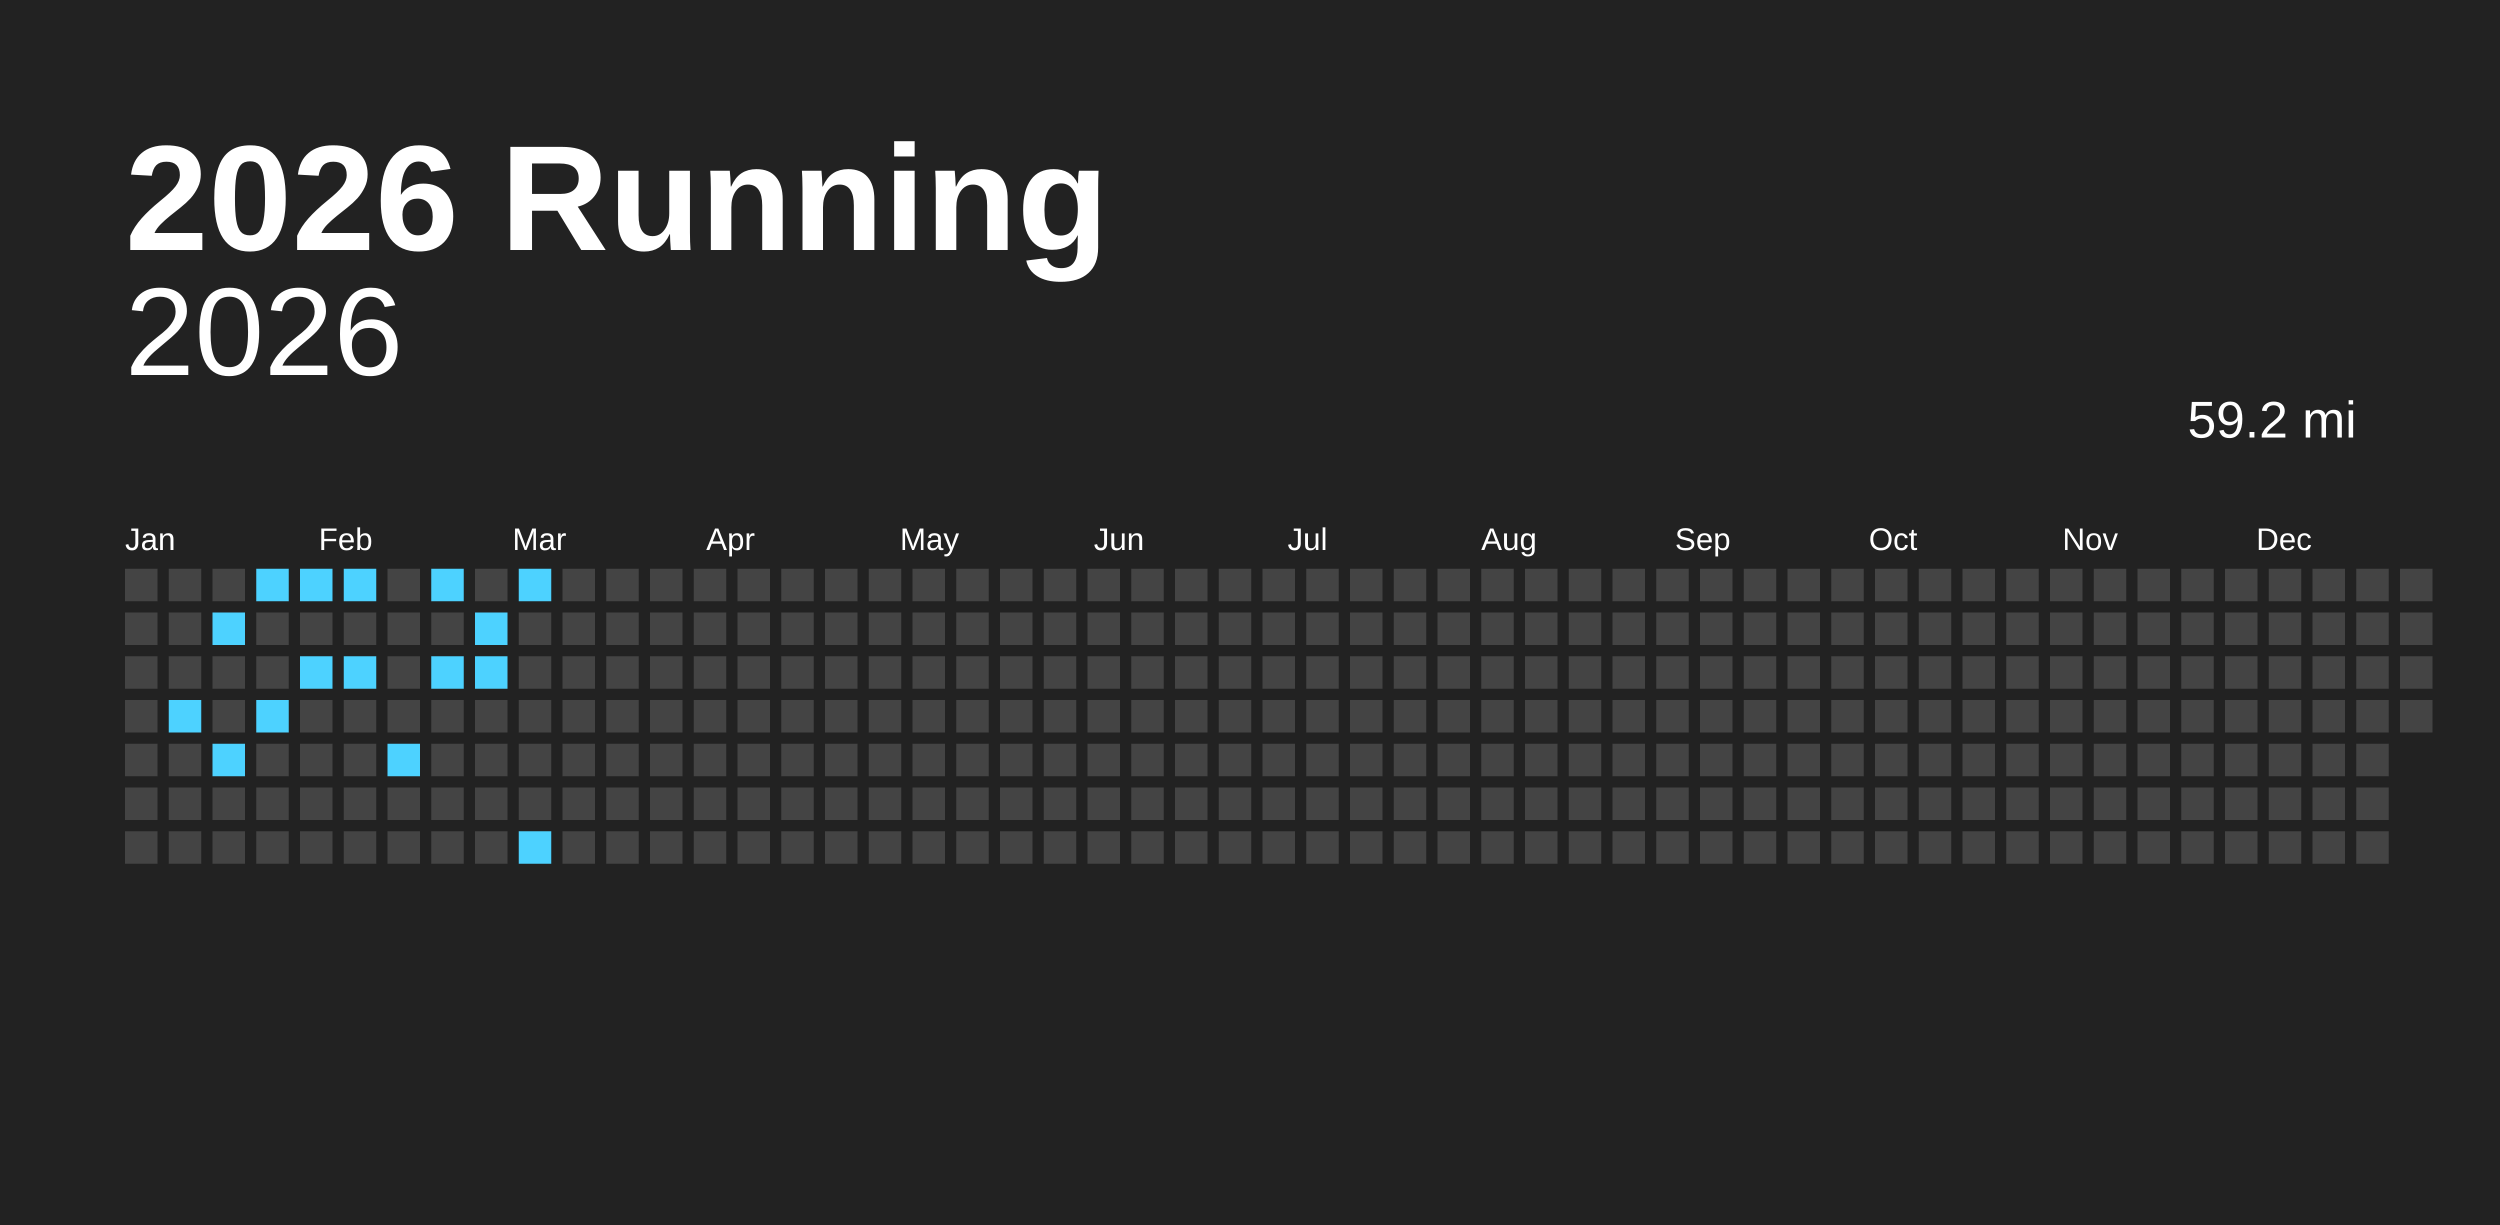
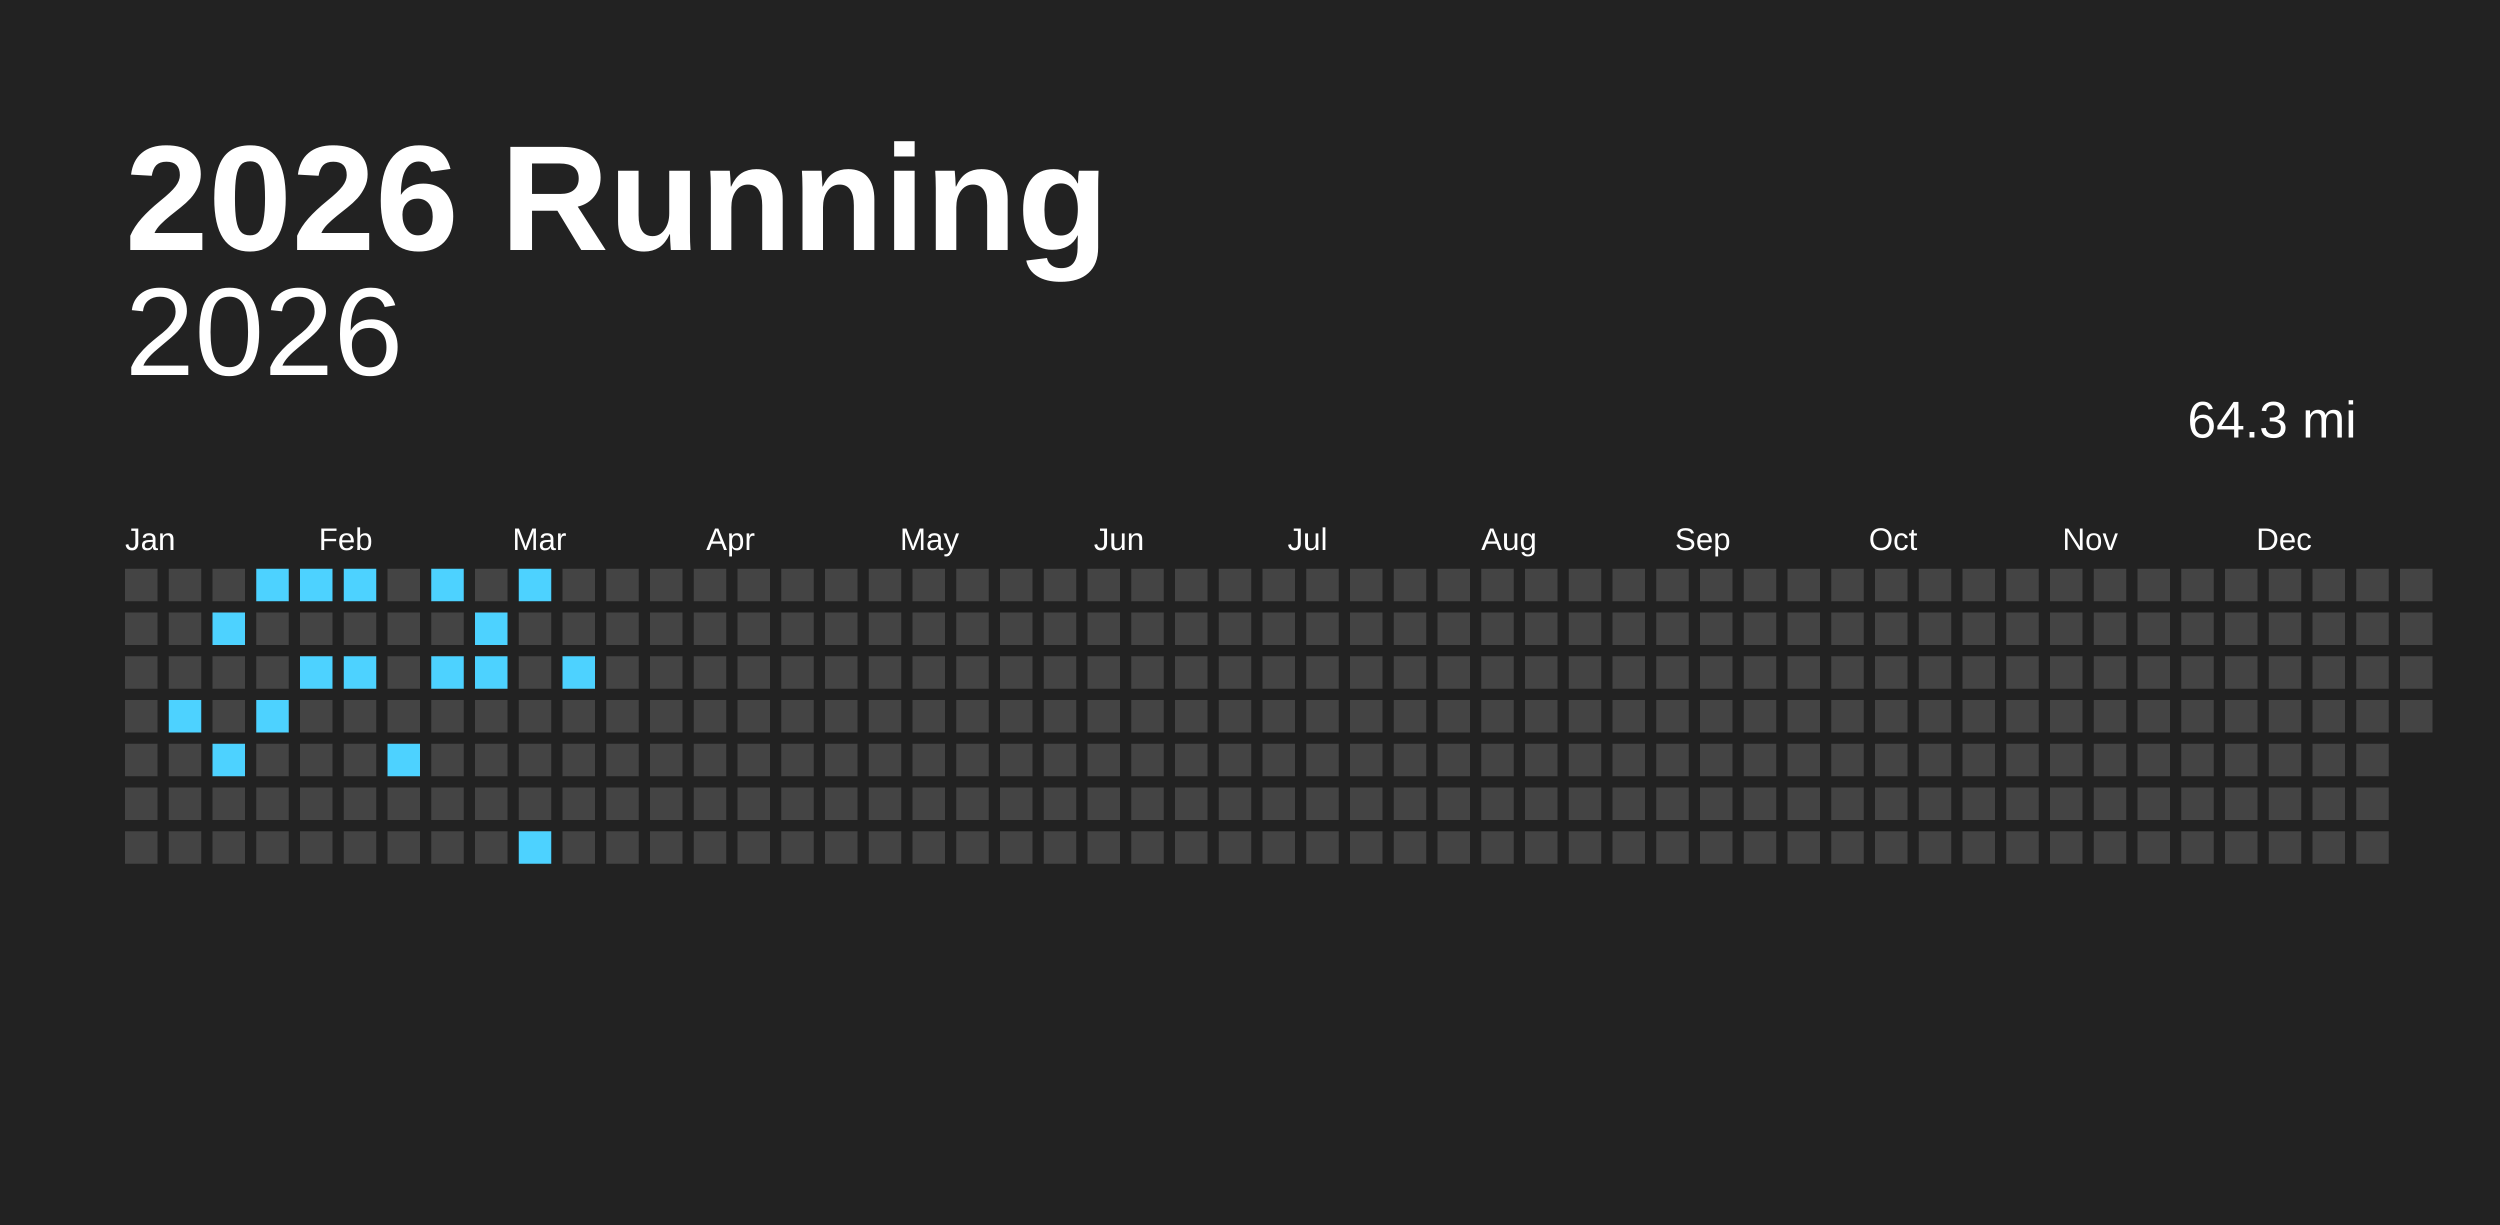
<svg xmlns="http://www.w3.org/2000/svg" baseProfile="full" height="98mm" version="1.1" viewBox="0,0,200,98" width="200mm">
  <defs />
  <rect fill="#222222" height="98" width="200" x="0" y="0" />
  <text fill="#FFFFFF" style="font-size:12px; font-family:Arial; font-weight:bold;" x="10" y="20">2026 Running</text>
  <text alignment-baseline="hanging" fill="#FFFFFF" style="font-size:10.0px; font-family:Arial;" x="10" y="30">2026</text>
-   <text alignment-baseline="hanging" fill="#FFFFFF" style="font-size:4.125px; font-family:Arial;" x="175" y="35">59.2 mi</text>
+   <text alignment-baseline="hanging" fill="#FFFFFF" style="font-size:4.125px; font-family:Arial;" x="175" y="35">64.3 mi</text>
  <text fill="#FFFFFF" style="font-size:2.5px; font-family:Arial" x="10.0" y="44">Jan</text>
  <text fill="#FFFFFF" style="font-size:2.5px; font-family:Arial" x="25.5" y="44">Feb</text>
  <text fill="#FFFFFF" style="font-size:2.5px; font-family:Arial" x="41.0" y="44">Mar</text>
  <text fill="#FFFFFF" style="font-size:2.5px; font-family:Arial" x="56.5" y="44">Apr</text>
  <text fill="#FFFFFF" style="font-size:2.5px; font-family:Arial" x="72.0" y="44">May</text>
  <text fill="#FFFFFF" style="font-size:2.5px; font-family:Arial" x="87.5" y="44">Jun</text>
  <text fill="#FFFFFF" style="font-size:2.5px; font-family:Arial" x="103.0" y="44">Jul</text>
  <text fill="#FFFFFF" style="font-size:2.5px; font-family:Arial" x="118.5" y="44">Aug</text>
  <text fill="#FFFFFF" style="font-size:2.5px; font-family:Arial" x="134.0" y="44">Sep</text>
  <text fill="#FFFFFF" style="font-size:2.5px; font-family:Arial" x="149.5" y="44">Oct</text>
  <text fill="#FFFFFF" style="font-size:2.5px; font-family:Arial" x="165.0" y="44">Nov</text>
  <text fill="#FFFFFF" style="font-size:2.5px; font-family:Arial" x="180.5" y="44">Dec</text>
  <rect fill="#444444" height="2.6" width="2.6" x="10.0" y="45.5" />
  <rect fill="#444444" height="2.6" width="2.6" x="10.0" y="49.0" />
  <rect fill="#444444" height="2.6" width="2.6" x="10.0" y="52.5" />
  <rect fill="#444444" height="2.6" width="2.6" x="10.0" y="56.0" />
  <rect fill="#444444" height="2.6" width="2.6" x="10.0" y="59.5" />
  <rect fill="#444444" height="2.6" width="2.6" x="10.0" y="63.0" />
  <rect fill="#444444" height="2.6" width="2.6" x="10.0" y="66.5" />
  <rect fill="#444444" height="2.6" width="2.6" x="13.5" y="45.5" />
  <rect fill="#444444" height="2.6" width="2.6" x="13.5" y="49.0" />
  <rect fill="#444444" height="2.6" width="2.6" x="13.5" y="52.5" />
  <rect fill="#4dd2ff" height="2.6" width="2.6" x="13.5" y="56.0" />
  <rect fill="#444444" height="2.6" width="2.6" x="13.5" y="59.5" />
  <rect fill="#444444" height="2.6" width="2.6" x="13.5" y="63.0" />
  <rect fill="#444444" height="2.6" width="2.6" x="13.5" y="66.5" />
  <rect fill="#444444" height="2.6" width="2.6" x="17.0" y="45.5" />
  <rect fill="#4dd2ff" height="2.6" width="2.6" x="17.0" y="49.0" />
  <rect fill="#444444" height="2.6" width="2.6" x="17.0" y="52.5" />
  <rect fill="#444444" height="2.6" width="2.6" x="17.0" y="56.0" />
  <rect fill="#4dd2ff" height="2.6" width="2.6" x="17.0" y="59.5" />
  <rect fill="#444444" height="2.6" width="2.6" x="17.0" y="63.0" />
  <rect fill="#444444" height="2.6" width="2.6" x="17.0" y="66.5" />
  <rect fill="#4dd2ff" height="2.6" width="2.6" x="20.5" y="45.5" />
  <rect fill="#444444" height="2.6" width="2.6" x="20.5" y="49.0" />
  <rect fill="#444444" height="2.6" width="2.6" x="20.5" y="52.5" />
  <rect fill="#4dd2ff" height="2.6" width="2.6" x="20.5" y="56.0" />
  <rect fill="#444444" height="2.6" width="2.6" x="20.5" y="59.5" />
  <rect fill="#444444" height="2.6" width="2.6" x="20.5" y="63.0" />
  <rect fill="#444444" height="2.6" width="2.6" x="20.5" y="66.5" />
  <rect fill="#4dd2ff" height="2.6" width="2.6" x="24.0" y="45.5" />
  <rect fill="#444444" height="2.6" width="2.6" x="24.0" y="49.0" />
  <rect fill="#4dd2ff" height="2.6" width="2.6" x="24.0" y="52.5" />
  <rect fill="#444444" height="2.6" width="2.6" x="24.0" y="56.0" />
  <rect fill="#444444" height="2.6" width="2.6" x="24.0" y="59.5" />
  <rect fill="#444444" height="2.6" width="2.6" x="24.0" y="63.0" />
  <rect fill="#444444" height="2.6" width="2.6" x="24.0" y="66.5" />
  <rect fill="#4dd2ff" height="2.6" width="2.6" x="27.5" y="45.5" />
  <rect fill="#444444" height="2.6" width="2.6" x="27.5" y="49.0" />
  <rect fill="#4dd2ff" height="2.6" width="2.6" x="27.5" y="52.5" />
  <rect fill="#444444" height="2.6" width="2.6" x="27.5" y="56.0" />
  <rect fill="#444444" height="2.6" width="2.6" x="27.5" y="59.5" />
  <rect fill="#444444" height="2.6" width="2.6" x="27.5" y="63.0" />
  <rect fill="#444444" height="2.6" width="2.6" x="27.5" y="66.5" />
  <rect fill="#444444" height="2.6" width="2.6" x="31.0" y="45.5" />
  <rect fill="#444444" height="2.6" width="2.6" x="31.0" y="49.0" />
  <rect fill="#444444" height="2.6" width="2.6" x="31.0" y="52.5" />
  <rect fill="#444444" height="2.6" width="2.6" x="31.0" y="56.0" />
  <rect fill="#4dd2ff" height="2.6" width="2.6" x="31.0" y="59.5" />
  <rect fill="#444444" height="2.6" width="2.6" x="31.0" y="63.0" />
  <rect fill="#444444" height="2.6" width="2.6" x="31.0" y="66.5" />
  <rect fill="#4dd2ff" height="2.6" width="2.6" x="34.5" y="45.5" />
  <rect fill="#444444" height="2.6" width="2.6" x="34.5" y="49.0" />
  <rect fill="#4dd2ff" height="2.6" width="2.6" x="34.5" y="52.5" />
  <rect fill="#444444" height="2.6" width="2.6" x="34.5" y="56.0" />
  <rect fill="#444444" height="2.6" width="2.6" x="34.5" y="59.5" />
  <rect fill="#444444" height="2.6" width="2.6" x="34.5" y="63.0" />
  <rect fill="#444444" height="2.6" width="2.6" x="34.5" y="66.5" />
  <rect fill="#444444" height="2.6" width="2.6" x="38.0" y="45.5" />
  <rect fill="#4dd2ff" height="2.6" width="2.6" x="38.0" y="49.0" />
  <rect fill="#4dd2ff" height="2.6" width="2.6" x="38.0" y="52.5" />
  <rect fill="#444444" height="2.6" width="2.6" x="38.0" y="56.0" />
  <rect fill="#444444" height="2.6" width="2.6" x="38.0" y="59.5" />
  <rect fill="#444444" height="2.6" width="2.6" x="38.0" y="63.0" />
  <rect fill="#444444" height="2.6" width="2.6" x="38.0" y="66.5" />
  <rect fill="#4dd2ff" height="2.6" width="2.6" x="41.5" y="45.5" />
  <rect fill="#444444" height="2.6" width="2.6" x="41.5" y="49.0" />
  <rect fill="#444444" height="2.6" width="2.6" x="41.5" y="52.5" />
  <rect fill="#444444" height="2.6" width="2.6" x="41.5" y="56.0" />
  <rect fill="#444444" height="2.6" width="2.6" x="41.5" y="59.5" />
  <rect fill="#444444" height="2.6" width="2.6" x="41.5" y="63.0" />
  <rect fill="#4dd2ff" height="2.6" width="2.6" x="41.5" y="66.5" />
  <rect fill="#444444" height="2.6" width="2.6" x="45.0" y="45.5" />
  <rect fill="#444444" height="2.6" width="2.6" x="45.0" y="49.0" />
-   <rect fill="#444444" height="2.6" width="2.6" x="45.0" y="52.5" />
+   <rect fill="#4dd2ff" height="2.6" width="2.6" x="45.0" y="52.5" />
  <rect fill="#444444" height="2.6" width="2.6" x="45.0" y="56.0" />
  <rect fill="#444444" height="2.6" width="2.6" x="45.0" y="59.5" />
  <rect fill="#444444" height="2.6" width="2.6" x="45.0" y="63.0" />
  <rect fill="#444444" height="2.6" width="2.6" x="45.0" y="66.5" />
  <rect fill="#444444" height="2.6" width="2.6" x="48.5" y="45.5" />
  <rect fill="#444444" height="2.6" width="2.6" x="48.5" y="49.0" />
  <rect fill="#444444" height="2.6" width="2.6" x="48.5" y="52.5" />
  <rect fill="#444444" height="2.6" width="2.6" x="48.5" y="56.0" />
  <rect fill="#444444" height="2.6" width="2.6" x="48.5" y="59.5" />
  <rect fill="#444444" height="2.6" width="2.6" x="48.5" y="63.0" />
  <rect fill="#444444" height="2.6" width="2.6" x="48.5" y="66.5" />
  <rect fill="#444444" height="2.6" width="2.6" x="52.0" y="45.5" />
  <rect fill="#444444" height="2.6" width="2.6" x="52.0" y="49.0" />
  <rect fill="#444444" height="2.6" width="2.6" x="52.0" y="52.5" />
  <rect fill="#444444" height="2.6" width="2.6" x="52.0" y="56.0" />
  <rect fill="#444444" height="2.6" width="2.6" x="52.0" y="59.5" />
  <rect fill="#444444" height="2.6" width="2.6" x="52.0" y="63.0" />
  <rect fill="#444444" height="2.6" width="2.6" x="52.0" y="66.5" />
  <rect fill="#444444" height="2.6" width="2.6" x="55.5" y="45.5" />
  <rect fill="#444444" height="2.6" width="2.6" x="55.5" y="49.0" />
  <rect fill="#444444" height="2.6" width="2.6" x="55.5" y="52.5" />
  <rect fill="#444444" height="2.6" width="2.6" x="55.5" y="56.0" />
  <rect fill="#444444" height="2.6" width="2.6" x="55.5" y="59.5" />
  <rect fill="#444444" height="2.6" width="2.6" x="55.5" y="63.0" />
  <rect fill="#444444" height="2.6" width="2.6" x="55.5" y="66.5" />
  <rect fill="#444444" height="2.6" width="2.6" x="59.0" y="45.5" />
  <rect fill="#444444" height="2.6" width="2.6" x="59.0" y="49.0" />
  <rect fill="#444444" height="2.6" width="2.6" x="59.0" y="52.5" />
  <rect fill="#444444" height="2.6" width="2.6" x="59.0" y="56.0" />
  <rect fill="#444444" height="2.6" width="2.6" x="59.0" y="59.5" />
  <rect fill="#444444" height="2.6" width="2.6" x="59.0" y="63.0" />
  <rect fill="#444444" height="2.6" width="2.6" x="59.0" y="66.5" />
  <rect fill="#444444" height="2.6" width="2.6" x="62.5" y="45.5" />
  <rect fill="#444444" height="2.6" width="2.6" x="62.5" y="49.0" />
  <rect fill="#444444" height="2.6" width="2.6" x="62.5" y="52.5" />
  <rect fill="#444444" height="2.6" width="2.6" x="62.5" y="56.0" />
  <rect fill="#444444" height="2.6" width="2.6" x="62.5" y="59.5" />
  <rect fill="#444444" height="2.6" width="2.6" x="62.5" y="63.0" />
  <rect fill="#444444" height="2.6" width="2.6" x="62.5" y="66.5" />
  <rect fill="#444444" height="2.6" width="2.6" x="66.0" y="45.5" />
  <rect fill="#444444" height="2.6" width="2.6" x="66.0" y="49.0" />
  <rect fill="#444444" height="2.6" width="2.6" x="66.0" y="52.5" />
  <rect fill="#444444" height="2.6" width="2.6" x="66.0" y="56.0" />
  <rect fill="#444444" height="2.6" width="2.6" x="66.0" y="59.5" />
  <rect fill="#444444" height="2.6" width="2.6" x="66.0" y="63.0" />
  <rect fill="#444444" height="2.6" width="2.6" x="66.0" y="66.5" />
  <rect fill="#444444" height="2.6" width="2.6" x="69.5" y="45.5" />
  <rect fill="#444444" height="2.6" width="2.6" x="69.5" y="49.0" />
  <rect fill="#444444" height="2.6" width="2.6" x="69.5" y="52.5" />
  <rect fill="#444444" height="2.6" width="2.6" x="69.5" y="56.0" />
  <rect fill="#444444" height="2.6" width="2.6" x="69.5" y="59.5" />
  <rect fill="#444444" height="2.6" width="2.6" x="69.5" y="63.0" />
  <rect fill="#444444" height="2.6" width="2.6" x="69.5" y="66.5" />
  <rect fill="#444444" height="2.6" width="2.6" x="73.0" y="45.5" />
  <rect fill="#444444" height="2.6" width="2.6" x="73.0" y="49.0" />
  <rect fill="#444444" height="2.6" width="2.6" x="73.0" y="52.5" />
  <rect fill="#444444" height="2.6" width="2.6" x="73.0" y="56.0" />
  <rect fill="#444444" height="2.6" width="2.6" x="73.0" y="59.5" />
  <rect fill="#444444" height="2.6" width="2.6" x="73.0" y="63.0" />
  <rect fill="#444444" height="2.6" width="2.6" x="73.0" y="66.5" />
  <rect fill="#444444" height="2.6" width="2.6" x="76.5" y="45.5" />
  <rect fill="#444444" height="2.6" width="2.6" x="76.5" y="49.0" />
  <rect fill="#444444" height="2.6" width="2.6" x="76.5" y="52.5" />
  <rect fill="#444444" height="2.6" width="2.6" x="76.5" y="56.0" />
  <rect fill="#444444" height="2.6" width="2.6" x="76.5" y="59.5" />
  <rect fill="#444444" height="2.6" width="2.6" x="76.5" y="63.0" />
  <rect fill="#444444" height="2.6" width="2.6" x="76.5" y="66.5" />
  <rect fill="#444444" height="2.6" width="2.6" x="80.0" y="45.5" />
  <rect fill="#444444" height="2.6" width="2.6" x="80.0" y="49.0" />
  <rect fill="#444444" height="2.6" width="2.6" x="80.0" y="52.5" />
  <rect fill="#444444" height="2.6" width="2.6" x="80.0" y="56.0" />
  <rect fill="#444444" height="2.6" width="2.6" x="80.0" y="59.5" />
  <rect fill="#444444" height="2.6" width="2.6" x="80.0" y="63.0" />
  <rect fill="#444444" height="2.6" width="2.6" x="80.0" y="66.5" />
  <rect fill="#444444" height="2.6" width="2.6" x="83.5" y="45.5" />
  <rect fill="#444444" height="2.6" width="2.6" x="83.5" y="49.0" />
  <rect fill="#444444" height="2.6" width="2.6" x="83.5" y="52.5" />
  <rect fill="#444444" height="2.6" width="2.6" x="83.5" y="56.0" />
  <rect fill="#444444" height="2.6" width="2.6" x="83.5" y="59.5" />
  <rect fill="#444444" height="2.6" width="2.6" x="83.5" y="63.0" />
  <rect fill="#444444" height="2.6" width="2.6" x="83.5" y="66.5" />
  <rect fill="#444444" height="2.6" width="2.6" x="87.0" y="45.5" />
  <rect fill="#444444" height="2.6" width="2.6" x="87.0" y="49.0" />
  <rect fill="#444444" height="2.6" width="2.6" x="87.0" y="52.5" />
  <rect fill="#444444" height="2.6" width="2.6" x="87.0" y="56.0" />
  <rect fill="#444444" height="2.6" width="2.6" x="87.0" y="59.5" />
  <rect fill="#444444" height="2.6" width="2.6" x="87.0" y="63.0" />
  <rect fill="#444444" height="2.6" width="2.6" x="87.0" y="66.5" />
  <rect fill="#444444" height="2.6" width="2.6" x="90.5" y="45.5" />
  <rect fill="#444444" height="2.6" width="2.6" x="90.5" y="49.0" />
  <rect fill="#444444" height="2.6" width="2.6" x="90.5" y="52.5" />
  <rect fill="#444444" height="2.6" width="2.6" x="90.5" y="56.0" />
  <rect fill="#444444" height="2.6" width="2.6" x="90.5" y="59.5" />
  <rect fill="#444444" height="2.6" width="2.6" x="90.5" y="63.0" />
  <rect fill="#444444" height="2.6" width="2.6" x="90.5" y="66.5" />
  <rect fill="#444444" height="2.6" width="2.6" x="94.0" y="45.5" />
  <rect fill="#444444" height="2.6" width="2.6" x="94.0" y="49.0" />
  <rect fill="#444444" height="2.6" width="2.6" x="94.0" y="52.5" />
  <rect fill="#444444" height="2.6" width="2.6" x="94.0" y="56.0" />
  <rect fill="#444444" height="2.6" width="2.6" x="94.0" y="59.5" />
  <rect fill="#444444" height="2.6" width="2.6" x="94.0" y="63.0" />
  <rect fill="#444444" height="2.6" width="2.6" x="94.0" y="66.5" />
  <rect fill="#444444" height="2.6" width="2.6" x="97.5" y="45.5" />
  <rect fill="#444444" height="2.6" width="2.6" x="97.5" y="49.0" />
  <rect fill="#444444" height="2.6" width="2.6" x="97.5" y="52.5" />
  <rect fill="#444444" height="2.6" width="2.6" x="97.5" y="56.0" />
  <rect fill="#444444" height="2.6" width="2.6" x="97.5" y="59.5" />
  <rect fill="#444444" height="2.6" width="2.6" x="97.5" y="63.0" />
  <rect fill="#444444" height="2.6" width="2.6" x="97.5" y="66.5" />
  <rect fill="#444444" height="2.6" width="2.6" x="101.0" y="45.5" />
  <rect fill="#444444" height="2.6" width="2.6" x="101.0" y="49.0" />
  <rect fill="#444444" height="2.6" width="2.6" x="101.0" y="52.5" />
  <rect fill="#444444" height="2.6" width="2.6" x="101.0" y="56.0" />
  <rect fill="#444444" height="2.6" width="2.6" x="101.0" y="59.5" />
  <rect fill="#444444" height="2.6" width="2.6" x="101.0" y="63.0" />
  <rect fill="#444444" height="2.6" width="2.6" x="101.0" y="66.5" />
  <rect fill="#444444" height="2.6" width="2.6" x="104.5" y="45.5" />
  <rect fill="#444444" height="2.6" width="2.6" x="104.5" y="49.0" />
  <rect fill="#444444" height="2.6" width="2.6" x="104.5" y="52.5" />
  <rect fill="#444444" height="2.6" width="2.6" x="104.5" y="56.0" />
  <rect fill="#444444" height="2.6" width="2.6" x="104.5" y="59.5" />
  <rect fill="#444444" height="2.6" width="2.6" x="104.5" y="63.0" />
  <rect fill="#444444" height="2.6" width="2.6" x="104.5" y="66.5" />
  <rect fill="#444444" height="2.6" width="2.6" x="108.0" y="45.5" />
  <rect fill="#444444" height="2.6" width="2.6" x="108.0" y="49.0" />
  <rect fill="#444444" height="2.6" width="2.6" x="108.0" y="52.5" />
  <rect fill="#444444" height="2.6" width="2.6" x="108.0" y="56.0" />
  <rect fill="#444444" height="2.6" width="2.6" x="108.0" y="59.5" />
  <rect fill="#444444" height="2.6" width="2.6" x="108.0" y="63.0" />
  <rect fill="#444444" height="2.6" width="2.6" x="108.0" y="66.5" />
  <rect fill="#444444" height="2.6" width="2.6" x="111.5" y="45.5" />
  <rect fill="#444444" height="2.6" width="2.6" x="111.5" y="49.0" />
  <rect fill="#444444" height="2.6" width="2.6" x="111.5" y="52.5" />
  <rect fill="#444444" height="2.6" width="2.6" x="111.5" y="56.0" />
  <rect fill="#444444" height="2.6" width="2.6" x="111.5" y="59.5" />
  <rect fill="#444444" height="2.6" width="2.6" x="111.5" y="63.0" />
  <rect fill="#444444" height="2.6" width="2.6" x="111.5" y="66.5" />
  <rect fill="#444444" height="2.6" width="2.6" x="115.0" y="45.5" />
  <rect fill="#444444" height="2.6" width="2.6" x="115.0" y="49.0" />
  <rect fill="#444444" height="2.6" width="2.6" x="115.0" y="52.5" />
  <rect fill="#444444" height="2.6" width="2.6" x="115.0" y="56.0" />
  <rect fill="#444444" height="2.6" width="2.6" x="115.0" y="59.5" />
  <rect fill="#444444" height="2.6" width="2.6" x="115.0" y="63.0" />
  <rect fill="#444444" height="2.6" width="2.6" x="115.0" y="66.5" />
  <rect fill="#444444" height="2.6" width="2.6" x="118.5" y="45.5" />
  <rect fill="#444444" height="2.6" width="2.6" x="118.5" y="49.0" />
  <rect fill="#444444" height="2.6" width="2.6" x="118.5" y="52.5" />
  <rect fill="#444444" height="2.6" width="2.6" x="118.5" y="56.0" />
  <rect fill="#444444" height="2.6" width="2.6" x="118.5" y="59.5" />
  <rect fill="#444444" height="2.6" width="2.6" x="118.5" y="63.0" />
  <rect fill="#444444" height="2.6" width="2.6" x="118.5" y="66.5" />
  <rect fill="#444444" height="2.6" width="2.6" x="122.0" y="45.5" />
  <rect fill="#444444" height="2.6" width="2.6" x="122.0" y="49.0" />
  <rect fill="#444444" height="2.6" width="2.6" x="122.0" y="52.5" />
  <rect fill="#444444" height="2.6" width="2.6" x="122.0" y="56.0" />
  <rect fill="#444444" height="2.6" width="2.6" x="122.0" y="59.5" />
  <rect fill="#444444" height="2.6" width="2.6" x="122.0" y="63.0" />
  <rect fill="#444444" height="2.6" width="2.6" x="122.0" y="66.5" />
  <rect fill="#444444" height="2.6" width="2.6" x="125.5" y="45.5" />
  <rect fill="#444444" height="2.6" width="2.6" x="125.5" y="49.0" />
  <rect fill="#444444" height="2.6" width="2.6" x="125.5" y="52.5" />
  <rect fill="#444444" height="2.6" width="2.6" x="125.5" y="56.0" />
  <rect fill="#444444" height="2.6" width="2.6" x="125.5" y="59.5" />
  <rect fill="#444444" height="2.6" width="2.6" x="125.5" y="63.0" />
  <rect fill="#444444" height="2.6" width="2.6" x="125.5" y="66.5" />
  <rect fill="#444444" height="2.6" width="2.6" x="129.0" y="45.5" />
  <rect fill="#444444" height="2.6" width="2.6" x="129.0" y="49.0" />
  <rect fill="#444444" height="2.6" width="2.6" x="129.0" y="52.5" />
  <rect fill="#444444" height="2.6" width="2.6" x="129.0" y="56.0" />
  <rect fill="#444444" height="2.6" width="2.6" x="129.0" y="59.5" />
  <rect fill="#444444" height="2.6" width="2.6" x="129.0" y="63.0" />
  <rect fill="#444444" height="2.6" width="2.6" x="129.0" y="66.5" />
  <rect fill="#444444" height="2.6" width="2.6" x="132.5" y="45.5" />
  <rect fill="#444444" height="2.6" width="2.6" x="132.5" y="49.0" />
  <rect fill="#444444" height="2.6" width="2.6" x="132.5" y="52.5" />
  <rect fill="#444444" height="2.6" width="2.6" x="132.5" y="56.0" />
  <rect fill="#444444" height="2.6" width="2.6" x="132.5" y="59.5" />
  <rect fill="#444444" height="2.6" width="2.6" x="132.5" y="63.0" />
  <rect fill="#444444" height="2.6" width="2.6" x="132.5" y="66.5" />
  <rect fill="#444444" height="2.6" width="2.6" x="136.0" y="45.5" />
  <rect fill="#444444" height="2.6" width="2.6" x="136.0" y="49.0" />
  <rect fill="#444444" height="2.6" width="2.6" x="136.0" y="52.5" />
  <rect fill="#444444" height="2.6" width="2.6" x="136.0" y="56.0" />
  <rect fill="#444444" height="2.6" width="2.6" x="136.0" y="59.5" />
  <rect fill="#444444" height="2.6" width="2.6" x="136.0" y="63.0" />
  <rect fill="#444444" height="2.6" width="2.6" x="136.0" y="66.5" />
  <rect fill="#444444" height="2.6" width="2.6" x="139.5" y="45.5" />
  <rect fill="#444444" height="2.6" width="2.6" x="139.5" y="49.0" />
  <rect fill="#444444" height="2.6" width="2.6" x="139.5" y="52.5" />
  <rect fill="#444444" height="2.6" width="2.6" x="139.5" y="56.0" />
  <rect fill="#444444" height="2.6" width="2.6" x="139.5" y="59.5" />
  <rect fill="#444444" height="2.6" width="2.6" x="139.5" y="63.0" />
  <rect fill="#444444" height="2.6" width="2.6" x="139.5" y="66.5" />
  <rect fill="#444444" height="2.6" width="2.6" x="143.0" y="45.5" />
  <rect fill="#444444" height="2.6" width="2.6" x="143.0" y="49.0" />
  <rect fill="#444444" height="2.6" width="2.6" x="143.0" y="52.5" />
  <rect fill="#444444" height="2.6" width="2.6" x="143.0" y="56.0" />
  <rect fill="#444444" height="2.6" width="2.6" x="143.0" y="59.5" />
  <rect fill="#444444" height="2.6" width="2.6" x="143.0" y="63.0" />
  <rect fill="#444444" height="2.6" width="2.6" x="143.0" y="66.5" />
  <rect fill="#444444" height="2.6" width="2.6" x="146.5" y="45.5" />
  <rect fill="#444444" height="2.6" width="2.6" x="146.5" y="49.0" />
  <rect fill="#444444" height="2.6" width="2.6" x="146.5" y="52.5" />
  <rect fill="#444444" height="2.6" width="2.6" x="146.5" y="56.0" />
  <rect fill="#444444" height="2.6" width="2.6" x="146.5" y="59.5" />
  <rect fill="#444444" height="2.6" width="2.6" x="146.5" y="63.0" />
  <rect fill="#444444" height="2.6" width="2.6" x="146.5" y="66.5" />
  <rect fill="#444444" height="2.6" width="2.6" x="150.0" y="45.5" />
  <rect fill="#444444" height="2.6" width="2.6" x="150.0" y="49.0" />
  <rect fill="#444444" height="2.6" width="2.6" x="150.0" y="52.5" />
  <rect fill="#444444" height="2.6" width="2.6" x="150.0" y="56.0" />
  <rect fill="#444444" height="2.6" width="2.6" x="150.0" y="59.5" />
  <rect fill="#444444" height="2.6" width="2.6" x="150.0" y="63.0" />
  <rect fill="#444444" height="2.6" width="2.6" x="150.0" y="66.5" />
  <rect fill="#444444" height="2.6" width="2.6" x="153.5" y="45.5" />
  <rect fill="#444444" height="2.6" width="2.6" x="153.5" y="49.0" />
  <rect fill="#444444" height="2.6" width="2.6" x="153.5" y="52.5" />
  <rect fill="#444444" height="2.6" width="2.6" x="153.5" y="56.0" />
  <rect fill="#444444" height="2.6" width="2.6" x="153.5" y="59.5" />
  <rect fill="#444444" height="2.6" width="2.6" x="153.5" y="63.0" />
  <rect fill="#444444" height="2.6" width="2.6" x="153.5" y="66.5" />
  <rect fill="#444444" height="2.6" width="2.6" x="157.0" y="45.5" />
  <rect fill="#444444" height="2.6" width="2.6" x="157.0" y="49.0" />
  <rect fill="#444444" height="2.6" width="2.6" x="157.0" y="52.5" />
  <rect fill="#444444" height="2.6" width="2.6" x="157.0" y="56.0" />
  <rect fill="#444444" height="2.6" width="2.6" x="157.0" y="59.5" />
  <rect fill="#444444" height="2.6" width="2.6" x="157.0" y="63.0" />
  <rect fill="#444444" height="2.6" width="2.6" x="157.0" y="66.5" />
  <rect fill="#444444" height="2.6" width="2.6" x="160.5" y="45.5" />
  <rect fill="#444444" height="2.6" width="2.6" x="160.5" y="49.0" />
  <rect fill="#444444" height="2.6" width="2.6" x="160.5" y="52.5" />
  <rect fill="#444444" height="2.6" width="2.6" x="160.5" y="56.0" />
  <rect fill="#444444" height="2.6" width="2.6" x="160.5" y="59.5" />
  <rect fill="#444444" height="2.6" width="2.6" x="160.5" y="63.0" />
  <rect fill="#444444" height="2.6" width="2.6" x="160.5" y="66.5" />
  <rect fill="#444444" height="2.6" width="2.6" x="164.0" y="45.5" />
  <rect fill="#444444" height="2.6" width="2.6" x="164.0" y="49.0" />
  <rect fill="#444444" height="2.6" width="2.6" x="164.0" y="52.5" />
  <rect fill="#444444" height="2.6" width="2.6" x="164.0" y="56.0" />
  <rect fill="#444444" height="2.6" width="2.6" x="164.0" y="59.5" />
  <rect fill="#444444" height="2.6" width="2.6" x="164.0" y="63.0" />
  <rect fill="#444444" height="2.6" width="2.6" x="164.0" y="66.5" />
  <rect fill="#444444" height="2.6" width="2.6" x="167.5" y="45.5" />
  <rect fill="#444444" height="2.6" width="2.6" x="167.5" y="49.0" />
  <rect fill="#444444" height="2.6" width="2.6" x="167.5" y="52.5" />
  <rect fill="#444444" height="2.6" width="2.6" x="167.5" y="56.0" />
  <rect fill="#444444" height="2.6" width="2.6" x="167.5" y="59.5" />
  <rect fill="#444444" height="2.6" width="2.6" x="167.5" y="63.0" />
  <rect fill="#444444" height="2.6" width="2.6" x="167.5" y="66.5" />
  <rect fill="#444444" height="2.6" width="2.6" x="171.0" y="45.5" />
  <rect fill="#444444" height="2.6" width="2.6" x="171.0" y="49.0" />
  <rect fill="#444444" height="2.6" width="2.6" x="171.0" y="52.5" />
  <rect fill="#444444" height="2.6" width="2.6" x="171.0" y="56.0" />
  <rect fill="#444444" height="2.6" width="2.6" x="171.0" y="59.5" />
  <rect fill="#444444" height="2.6" width="2.6" x="171.0" y="63.0" />
  <rect fill="#444444" height="2.6" width="2.6" x="171.0" y="66.5" />
  <rect fill="#444444" height="2.6" width="2.6" x="174.5" y="45.5" />
  <rect fill="#444444" height="2.6" width="2.6" x="174.5" y="49.0" />
  <rect fill="#444444" height="2.6" width="2.6" x="174.5" y="52.5" />
  <rect fill="#444444" height="2.6" width="2.6" x="174.5" y="56.0" />
  <rect fill="#444444" height="2.6" width="2.6" x="174.5" y="59.5" />
  <rect fill="#444444" height="2.6" width="2.6" x="174.5" y="63.0" />
  <rect fill="#444444" height="2.6" width="2.6" x="174.5" y="66.5" />
  <rect fill="#444444" height="2.6" width="2.6" x="178.0" y="45.5" />
  <rect fill="#444444" height="2.6" width="2.6" x="178.0" y="49.0" />
  <rect fill="#444444" height="2.6" width="2.6" x="178.0" y="52.5" />
  <rect fill="#444444" height="2.6" width="2.6" x="178.0" y="56.0" />
  <rect fill="#444444" height="2.6" width="2.6" x="178.0" y="59.5" />
  <rect fill="#444444" height="2.6" width="2.6" x="178.0" y="63.0" />
  <rect fill="#444444" height="2.6" width="2.6" x="178.0" y="66.5" />
  <rect fill="#444444" height="2.6" width="2.6" x="181.5" y="45.5" />
  <rect fill="#444444" height="2.6" width="2.6" x="181.5" y="49.0" />
  <rect fill="#444444" height="2.6" width="2.6" x="181.5" y="52.5" />
  <rect fill="#444444" height="2.6" width="2.6" x="181.5" y="56.0" />
  <rect fill="#444444" height="2.6" width="2.6" x="181.5" y="59.5" />
  <rect fill="#444444" height="2.6" width="2.6" x="181.5" y="63.0" />
  <rect fill="#444444" height="2.6" width="2.6" x="181.5" y="66.5" />
  <rect fill="#444444" height="2.6" width="2.6" x="185.0" y="45.5" />
  <rect fill="#444444" height="2.6" width="2.6" x="185.0" y="49.0" />
  <rect fill="#444444" height="2.6" width="2.6" x="185.0" y="52.5" />
  <rect fill="#444444" height="2.6" width="2.6" x="185.0" y="56.0" />
  <rect fill="#444444" height="2.6" width="2.6" x="185.0" y="59.5" />
  <rect fill="#444444" height="2.6" width="2.6" x="185.0" y="63.0" />
  <rect fill="#444444" height="2.6" width="2.6" x="185.0" y="66.5" />
  <rect fill="#444444" height="2.6" width="2.6" x="188.5" y="45.5" />
  <rect fill="#444444" height="2.6" width="2.6" x="188.5" y="49.0" />
  <rect fill="#444444" height="2.6" width="2.6" x="188.5" y="52.5" />
  <rect fill="#444444" height="2.6" width="2.6" x="188.5" y="56.0" />
  <rect fill="#444444" height="2.6" width="2.6" x="188.5" y="59.5" />
  <rect fill="#444444" height="2.6" width="2.6" x="188.5" y="63.0" />
  <rect fill="#444444" height="2.6" width="2.6" x="188.5" y="66.5" />
  <rect fill="#444444" height="2.6" width="2.6" x="192.0" y="45.5" />
  <rect fill="#444444" height="2.6" width="2.6" x="192.0" y="49.0" />
  <rect fill="#444444" height="2.6" width="2.6" x="192.0" y="52.5" />
  <rect fill="#444444" height="2.6" width="2.6" x="192.0" y="56.0" />
</svg>
